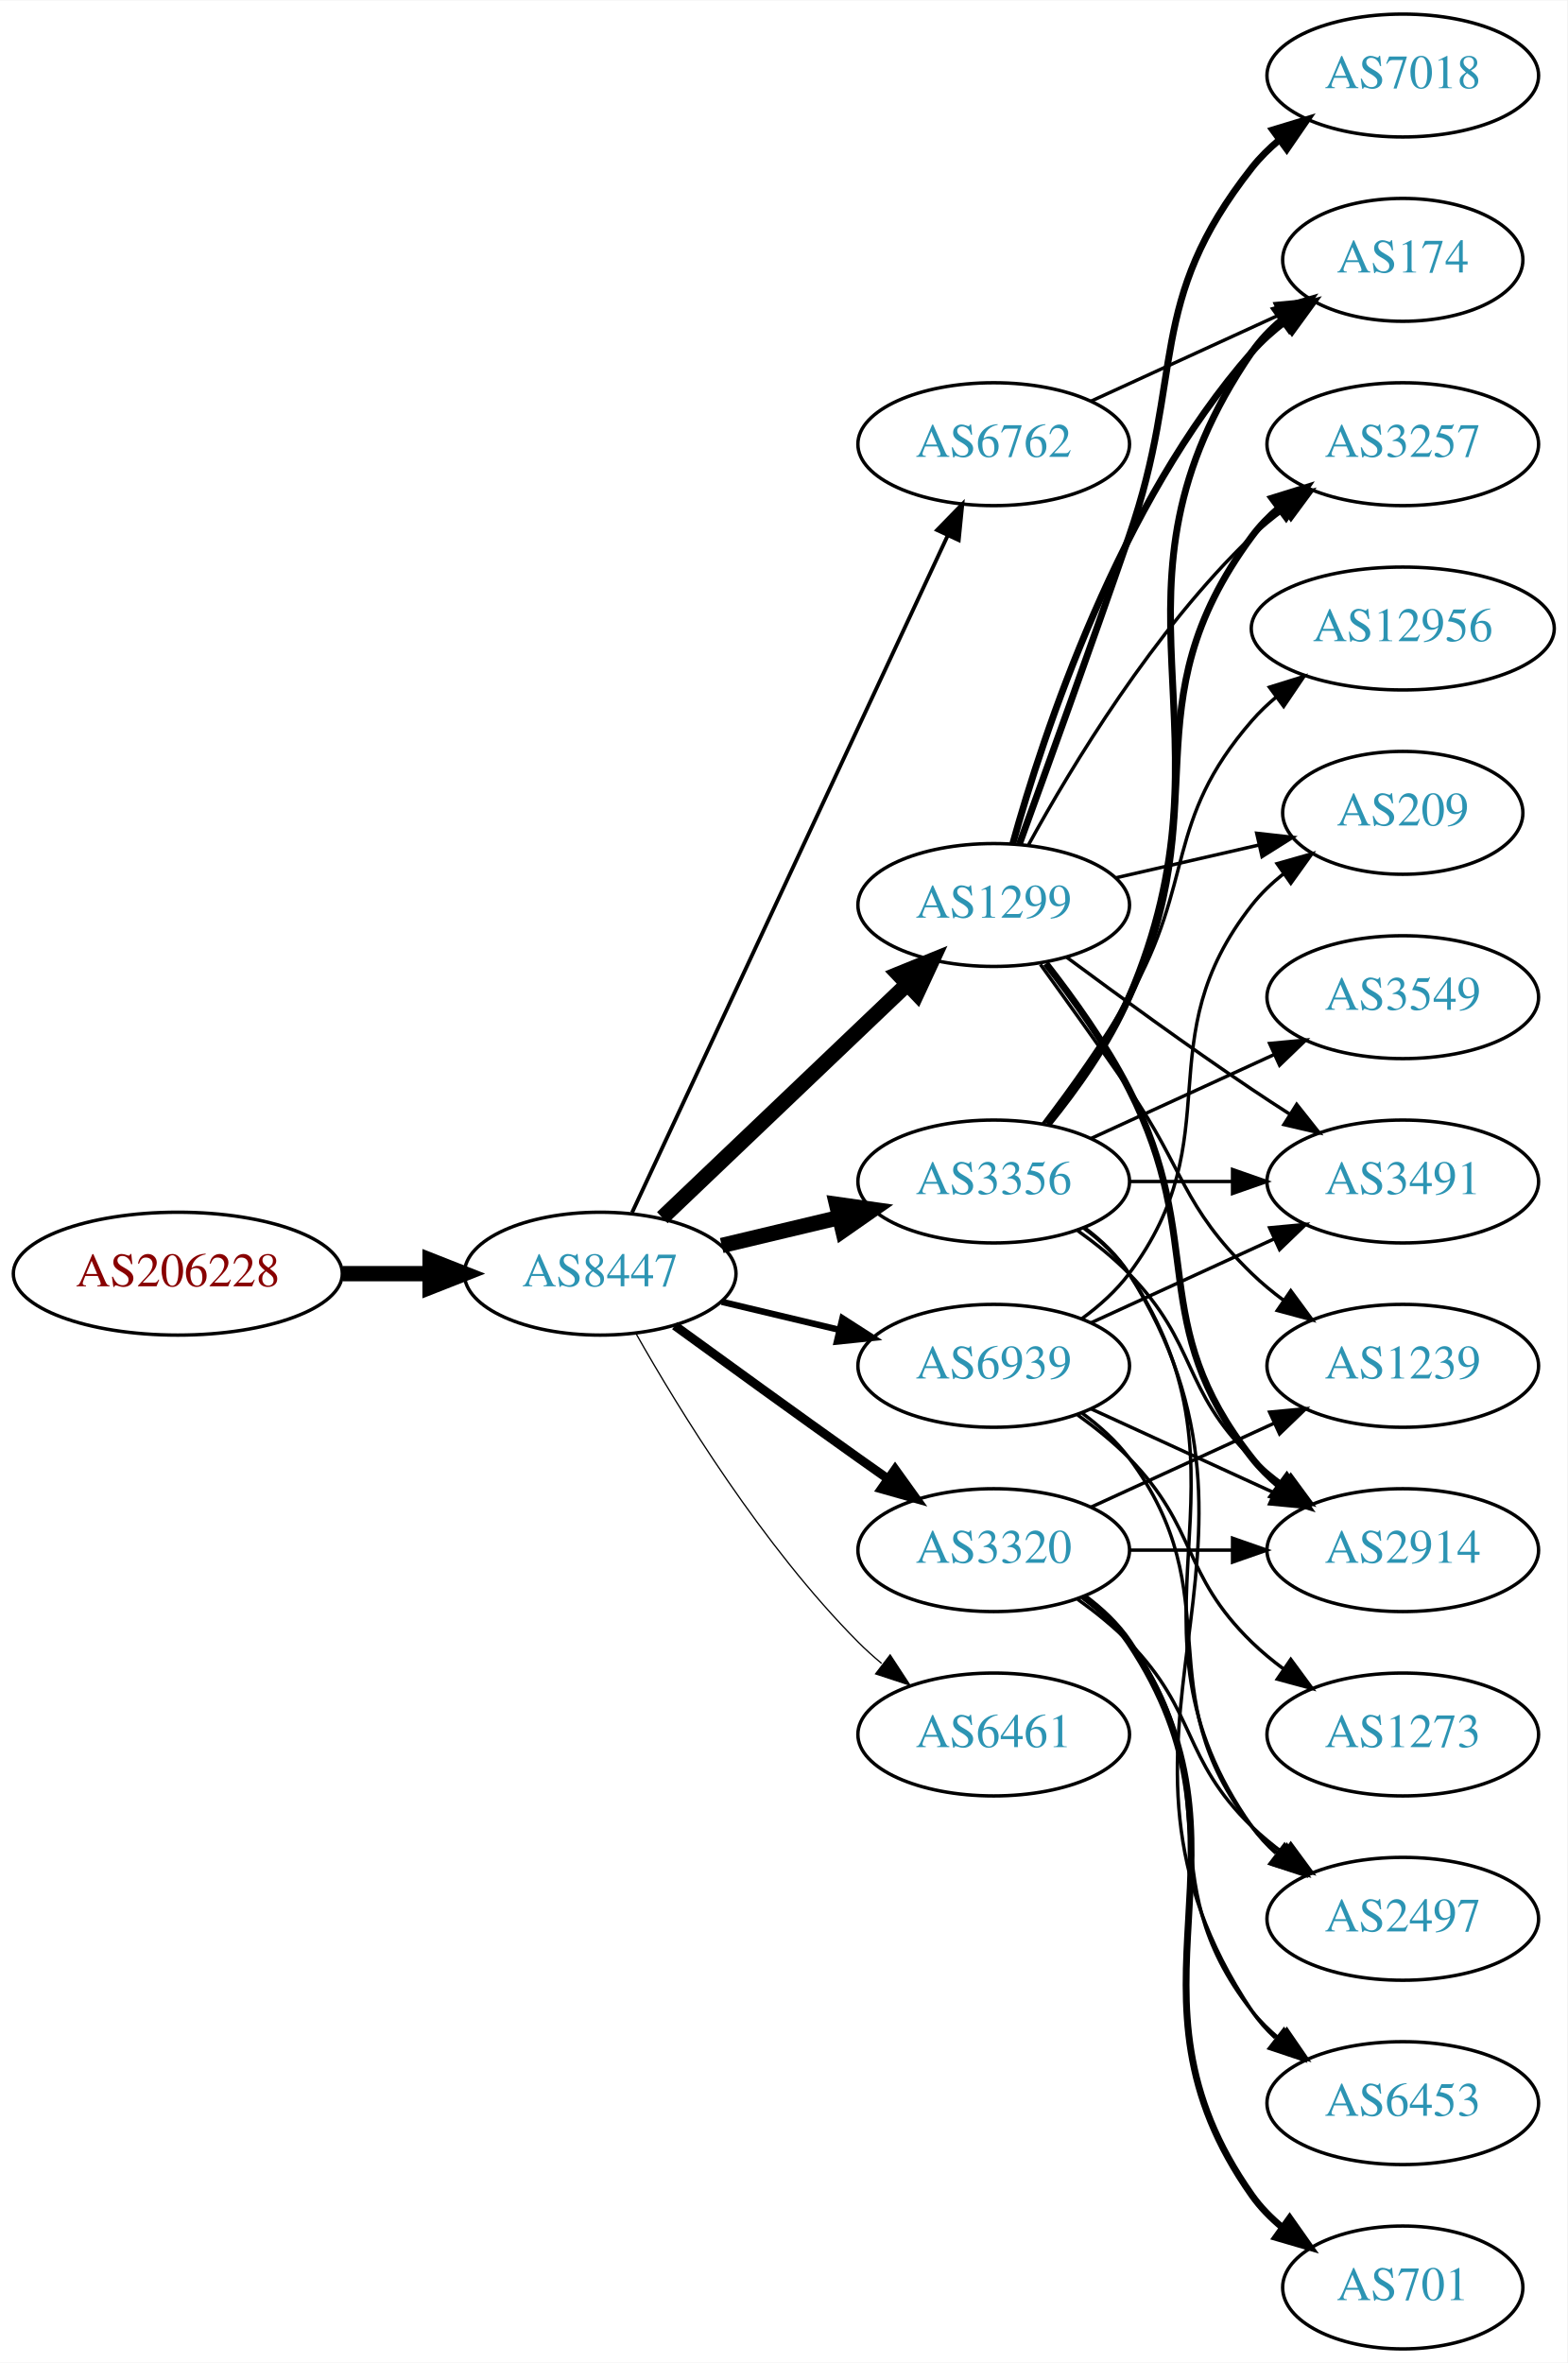
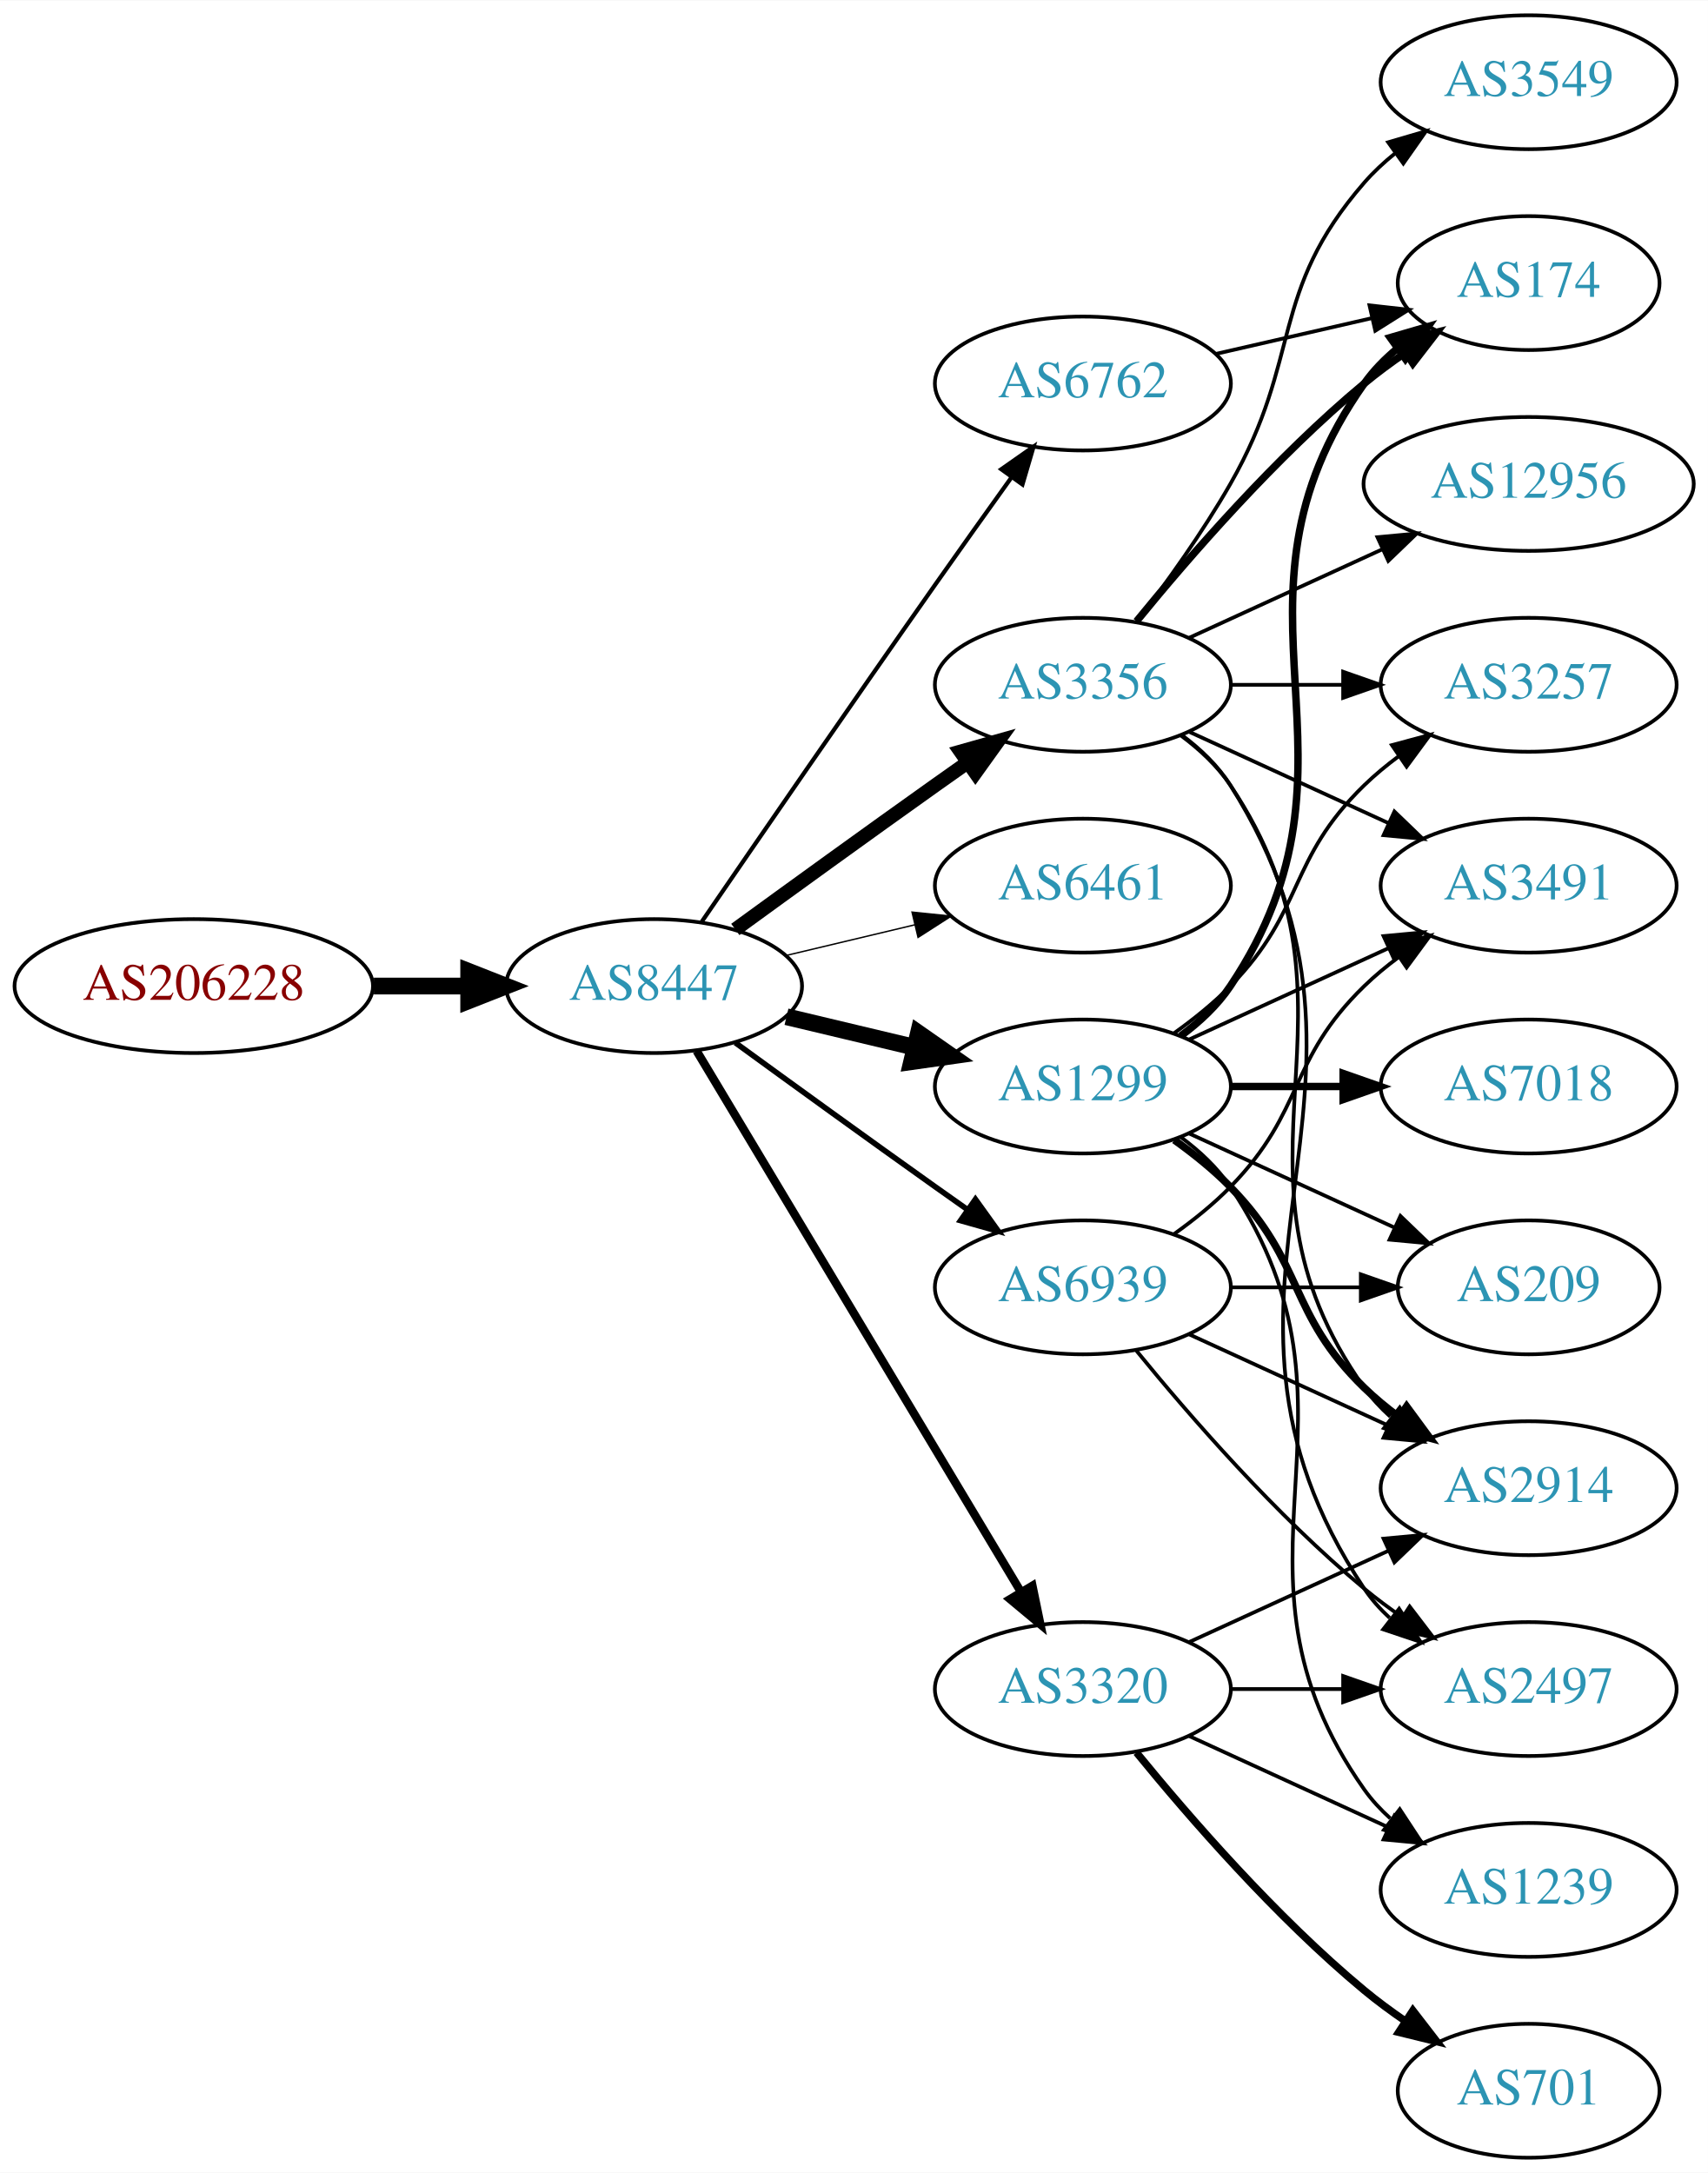
- <svg xmlns="http://www.w3.org/2000/svg" xmlns:xlink="http://www.w3.org/1999/xlink" width="459pt" height="692pt" viewBox="0.00 0.00 459.17 692.00">
-   <g id="graph0" class="graph" transform="scale(1 1) rotate(0) translate(4 688)">
-     <polygon fill="white" stroke="none" points="-4,4 -4,-688 455.17,-688 455.17,4 -4,4" />
+ <svg xmlns="http://www.w3.org/2000/svg" xmlns:xlink="http://www.w3.org/1999/xlink" width="459pt" height="584pt" viewBox="0.00 0.00 459.17 584.00">
+   <g id="graph0" class="graph" transform="scale(1 1) rotate(0) translate(4 580)">
+     <polygon fill="white" stroke="none" points="-4,4 -4,-580 455.17,-580 455.17,4 -4,4" />
    <g id="node1" class="node">
      <g id="a_node1">
        <a xlink:href="/asn/206228" xlink:title="AS206228 ~ Andritz AG [AT]">
          <ellipse fill="#ffffff" stroke="black" cx="48.096" cy="-315" rx="48.192" ry="18" />
          <text text-anchor="middle" x="48.096" y="-311.3" font-family="Times,serif" font-size="14.00" fill="#880000">AS206228</text>
        </a>
      </g>
    </g>
    <g id="node2" class="node">
      <g id="a_node2">
        <a xlink:href="/asn/8447" xlink:title="AS8447 ~ A1 Telekom Austria AG [AT]">
          <ellipse fill="#ffffff" stroke="black" cx="171.838" cy="-315" rx="39.794" ry="18" />
          <text text-anchor="middle" x="171.838" y="-311.3" font-family="Times,serif" font-size="14.00" fill="#2c94b3">AS8447</text>
        </a>
      </g>
    </g>
    <g id="edge1" class="edge">
      <path fill="none" stroke="black" stroke-width="4.5" d="M96.513,-315C104.867,-315 113.577,-315 121.969,-315" />
      <polygon fill="black" stroke="black" stroke-width="4.5" points="122.004,-318.938 132.004,-315 122.004,-311.063 122.004,-318.938" />
    </g>
    <g id="node3" class="node">
      <g id="a_node3">
        <a xlink:href="/asn/1299" xlink:title="AS1299 ~ Telia Carrier [EU]">
-           <ellipse fill="#ffffff" stroke="black" cx="287.131" cy="-423" rx="39.794" ry="18" />
-           <text text-anchor="middle" x="287.131" y="-419.3" font-family="Times,serif" font-size="14.00" fill="#2c94b3">AS1299</text>
+           <ellipse fill="#ffffff" stroke="black" cx="287.131" cy="-288" rx="39.794" ry="18" />
+           <text text-anchor="middle" x="287.131" y="-284.3" font-family="Times,serif" font-size="14.00" fill="#2c94b3">AS1299</text>
        </a>
      </g>
    </g>
    <g id="edge2" class="edge">
-       <path fill="none" stroke="black" stroke-width="4.5" d="M190.045,-331.403C209.12,-349.587 240.04,-379.063 261.638,-399.651" />
-       <polygon fill="black" stroke="black" stroke-width="4.5" points="259.178,-402.747 269.133,-406.797 264.612,-397.047 259.178,-402.747" />
+       <path fill="none" stroke="black" stroke-width="4.5" d="M207.445,-306.752C218.316,-304.162 230.471,-301.265 241.913,-298.538" />
+       <polygon fill="black" stroke="black" stroke-width="4.5" points="242.921,-302.346 251.736,-296.197 241.095,-294.685 242.921,-302.346" />
    </g>
    <g id="node4" class="node">
      <g id="a_node4">
        <a xlink:href="/asn/3356" xlink:title="AS3356 ~ Level 3 Parent, LLC [US]">
-           <ellipse fill="#ffffff" stroke="black" cx="287.131" cy="-342" rx="39.794" ry="18" />
-           <text text-anchor="middle" x="287.131" y="-338.3" font-family="Times,serif" font-size="14.00" fill="#2c94b3">AS3356</text>
+           <ellipse fill="#ffffff" stroke="black" cx="287.131" cy="-396" rx="39.794" ry="18" />
+           <text text-anchor="middle" x="287.131" y="-392.3" font-family="Times,serif" font-size="14.00" fill="#2c94b3">AS3356</text>
        </a>
      </g>
    </g>
    <g id="edge3" class="edge">
-       <path fill="none" stroke="black" stroke-width="4.5" d="M207.445,-323.248C218.316,-325.838 230.471,-328.735 241.913,-331.462" />
-       <polygon fill="black" stroke="black" stroke-width="4.5" points="241.095,-335.315 251.736,-333.803 242.921,-327.654 241.095,-335.315" />
+       <path fill="none" stroke="black" stroke-width="3.75" d="M193.686,-330.222C208.62,-341.091 229.234,-356.025 247.484,-369 250.305,-371.005 253.248,-373.085 256.196,-375.159" />
+       <polygon fill="black" stroke="black" stroke-width="3.75" points="254.223,-378.05 264.421,-380.926 258.242,-372.319 254.223,-378.05" />
    </g>
    <g id="node5" class="node">
      <g id="a_node5">
-         <a xlink:href="/asn/3320" xlink:title="AS3320 ~ DTAG [DE]">
-           <ellipse fill="#ffffff" stroke="black" cx="287.131" cy="-234" rx="39.794" ry="18" />
-           <text text-anchor="middle" x="287.131" y="-230.3" font-family="Times,serif" font-size="14.00" fill="#2c94b3">AS3320</text>
+         <a xlink:href="/asn/6461" xlink:title="AS6461 ~ Zayo Bandwidth [US]">
+           <ellipse fill="#ffffff" stroke="black" cx="287.131" cy="-342" rx="39.794" ry="18" />
+           <text text-anchor="middle" x="287.131" y="-338.3" font-family="Times,serif" font-size="14.00" fill="#2c94b3">AS6461</text>
        </a>
      </g>
    </g>
    <g id="edge4" class="edge">
-       <path fill="none" stroke="black" stroke-width="2.625" d="M193.686,-299.778C208.62,-288.909 229.234,-273.975 247.484,-261 250.305,-258.995 253.248,-256.915 256.196,-254.841" />
-       <polygon fill="black" stroke="black" stroke-width="2.625" points="258.242,-257.681 264.421,-249.074 254.223,-251.95 258.242,-257.681" />
+       <path fill="none" stroke="black" stroke-width="0.375" d="M207.445,-323.248C218.316,-325.838 230.471,-328.735 241.913,-331.462" />
+       <polygon fill="black" stroke="black" stroke-width="0.375" points="241.197,-334.889 251.736,-333.803 242.819,-328.08 241.197,-334.889" />
    </g>
    <g id="node6" class="node">
      <g id="a_node6">
-         <a xlink:href="/asn/6762" xlink:title="AS6762 ~ TELECOM ITALIA SPARKLE S.p.A. [IT]">
-           <ellipse fill="#ffffff" stroke="black" cx="287.131" cy="-558" rx="39.794" ry="18" />
-           <text text-anchor="middle" x="287.131" y="-554.3" font-family="Times,serif" font-size="14.00" fill="#2c94b3">AS6762</text>
+         <a xlink:href="/asn/3320" xlink:title="AS3320 ~ DTAG [DE]">
+           <ellipse fill="#ffffff" stroke="black" cx="287.131" cy="-126" rx="39.794" ry="18" />
+           <text text-anchor="middle" x="287.131" y="-122.3" font-family="Times,serif" font-size="14.00" fill="#2c94b3">AS3320</text>
        </a>
      </g>
    </g>
    <g id="edge5" class="edge">
-       <path fill="none" stroke="black" stroke-width="1.125" d="M181.169,-332.868C200.858,-375.101 250.358,-481.272 273.649,-531.227" />
-       <polygon fill="black" stroke="black" stroke-width="1.125" points="270.543,-532.849 277.941,-540.433 276.887,-529.891 270.543,-532.849" />
+       <path fill="none" stroke="black" stroke-width="2.25" d="M183.293,-297.558C203.274,-264.225 246.98,-191.314 270.465,-152.134" />
+       <polygon fill="black" stroke="black" stroke-width="2.25" points="273.561,-153.776 275.701,-143.4 267.558,-150.177 273.561,-153.776" />
    </g>
    <g id="node7" class="node">
      <g id="a_node7">
-         <a xlink:href="/asn/6461" xlink:title="AS6461 ~ Zayo Bandwidth [US]">
-           <ellipse fill="#ffffff" stroke="black" cx="287.131" cy="-180" rx="39.794" ry="18" />
-           <text text-anchor="middle" x="287.131" y="-176.3" font-family="Times,serif" font-size="14.00" fill="#2c94b3">AS6461</text>
+         <a xlink:href="/asn/6762" xlink:title="AS6762 ~ TELECOM ITALIA SPARKLE S.p.A. [IT]">
+           <ellipse fill="#ffffff" stroke="black" cx="287.131" cy="-477" rx="39.794" ry="18" />
+           <text text-anchor="middle" x="287.131" y="-473.3" font-family="Times,serif" font-size="14.00" fill="#2c94b3">AS6762</text>
        </a>
      </g>
    </g>
    <g id="edge6" class="edge">
-       <path fill="none" stroke="black" stroke-width="0.375" d="M182.298,-297.51C195.08,-274.904 219.512,-235.114 247.484,-207 249.595,-204.879 251.891,-202.812 254.277,-200.829" />
-       <polygon fill="black" stroke="black" stroke-width="0.375" points="256.792,-203.31 262.592,-194.444 252.529,-197.758 256.792,-203.31" />
+       <path fill="none" stroke="black" stroke-width="1.125" d="M184.645,-332.269C199.288,-353.642 225.062,-391.12 247.484,-423 254.119,-432.433 261.469,-442.739 267.963,-451.795" />
+       <polygon fill="black" stroke="black" stroke-width="1.125" points="265.199,-453.946 273.875,-460.026 270.884,-449.862 265.199,-453.946" />
    </g>
    <g id="node8" class="node">
      <g id="a_node8">
        <a xlink:href="/asn/6939" xlink:title="AS6939 ~ Hurricane Electric LLC [US]">
-           <ellipse fill="#ffffff" stroke="black" cx="287.131" cy="-288" rx="39.794" ry="18" />
-           <text text-anchor="middle" x="287.131" y="-284.3" font-family="Times,serif" font-size="14.00" fill="#2c94b3">AS6939</text>
+           <ellipse fill="#ffffff" stroke="black" cx="287.131" cy="-234" rx="39.794" ry="18" />
+           <text text-anchor="middle" x="287.131" y="-230.3" font-family="Times,serif" font-size="14.00" fill="#2c94b3">AS6939</text>
        </a>
      </g>
    </g>
    <g id="edge7" class="edge">
-       <path fill="none" stroke="black" stroke-width="1.875" d="M207.445,-306.752C218.316,-304.162 230.471,-301.265 241.913,-298.538" />
-       <polygon fill="black" stroke="black" stroke-width="1.875" points="242.819,-301.92 251.736,-296.197 241.197,-295.111 242.819,-301.92" />
+       <path fill="none" stroke="black" stroke-width="1.5" d="M193.686,-299.778C208.62,-288.909 229.234,-273.975 247.484,-261 250.305,-258.995 253.248,-256.915 256.196,-254.841" />
+       <polygon fill="black" stroke="black" stroke-width="1.5" points="258.242,-257.681 264.421,-249.074 254.223,-251.95 258.242,-257.681" />
+     </g>
+     <g id="node9" class="node">
+       <g id="a_node9">
+         <a xlink:href="/asn/174" xlink:title="AS174 ~ Cogent Communications [US]">
+           <ellipse fill="#ffffff" stroke="black" cx="406.973" cy="-504" rx="35.194" ry="18" />
+           <text text-anchor="middle" x="406.973" y="-500.3" font-family="Times,serif" font-size="14.00" fill="#2c94b3">AS174</text>
+         </a>
+       </g>
+     </g>
+     <g id="edge8" class="edge">
+       <path fill="none" stroke="black" stroke-width="2" d="M313.45,-301.607C318.506,-305.351 323.318,-309.831 326.777,-315 367.802,-376.294 320.198,-416.775 362.777,-477 365.247,-480.493 368.326,-483.63 371.695,-486.421" />
+       <polygon fill="black" stroke="black" stroke-width="2" points="369.764,-489.343 379.935,-492.31 373.834,-483.648 369.764,-489.343" />
+     </g>
+     <g id="node10" class="node">
+       <g id="a_node10">
+         <a xlink:href="/asn/2914" xlink:title="AS2914 ~ NTT America, Inc. [US]">
+           <ellipse fill="#ffffff" stroke="black" cx="406.973" cy="-180" rx="39.794" ry="18" />
+           <text text-anchor="middle" x="406.973" y="-176.3" font-family="Times,serif" font-size="14.00" fill="#2c94b3">AS2914</text>
+         </a>
+       </g>
+     </g>
+     <g id="edge9" class="edge">
+       <path fill="none" stroke="black" stroke-width="2" d="M311.725,-273.611C316.981,-269.852 322.313,-265.563 326.777,-261 346.95,-240.383 342.084,-227.094 362.777,-207 365.623,-204.237 368.796,-201.614 372.096,-199.166" />
+       <polygon fill="black" stroke="black" stroke-width="2" points="374.162,-201.994 380.444,-193.462 370.213,-196.214 374.162,-201.994" />
    </g>
    <g id="node11" class="node">
      <g id="a_node11">
-         <a xlink:href="/asn/174" xlink:title="AS174 ~ Cogent Communications [US]">
-           <ellipse fill="#ffffff" stroke="black" cx="406.973" cy="-612" rx="35.194" ry="18" />
-           <text text-anchor="middle" x="406.973" y="-608.3" font-family="Times,serif" font-size="14.00" fill="#2c94b3">AS174</text>
-         </a>
-       </g>
-     </g>
-     <g id="edge23" class="edge">
-       <path fill="none" stroke="black" stroke-width="2" d="M292.704,-440.946C301.61,-472.995 323.894,-540.842 362.777,-585 365.605,-588.211 368.906,-591.172 372.401,-593.864" />
-       <polygon fill="black" stroke="black" stroke-width="2" points="370.558,-596.845 380.776,-599.645 374.535,-591.084 370.558,-596.845" />
-     </g>
-     <g id="node12" class="node">
-       <g id="a_node12">
-         <a xlink:href="/asn/3257" xlink:title="AS3257 ~ GTT [DE]">
-           <ellipse fill="#ffffff" stroke="black" cx="406.973" cy="-558" rx="39.794" ry="18" />
-           <text text-anchor="middle" x="406.973" y="-554.3" font-family="Times,serif" font-size="14.00" fill="#2c94b3">AS3257</text>
-         </a>
-       </g>
-     </g>
-     <g id="edge24" class="edge">
-       <path fill="none" stroke="black" d="M297.372,-440.713C309.918,-463.561 334.095,-503.611 362.777,-531 365.646,-533.739 368.834,-536.347 372.144,-538.785" />
-       <polygon fill="black" stroke="black" points="370.267,-541.742 380.503,-544.477 374.207,-535.956 370.267,-541.742" />
-     </g>
-     <g id="node13" class="node">
-       <g id="a_node13">
        <a xlink:href="/asn/3491" xlink:title="AS3491 ~ PCCW Global, Inc. [US]">
          <ellipse fill="#ffffff" stroke="black" cx="406.973" cy="-342" rx="39.794" ry="18" />
          <text text-anchor="middle" x="406.973" y="-338.3" font-family="Times,serif" font-size="14.00" fill="#2c94b3">AS3491</text>
        </a>
      </g>
    </g>
-     <g id="edge26" class="edge">
-       <path fill="none" stroke="black" d="M308.461,-407.723C323.324,-396.696 344.068,-381.593 362.777,-369 366.326,-366.611 370.077,-364.161 373.825,-361.758" />
-       <polygon fill="black" stroke="black" points="375.893,-364.591 382.474,-356.288 372.151,-358.675 375.893,-364.591" />
+     <g id="edge10" class="edge">
+       <path fill="none" stroke="black" d="M315.76,-300.661C331.717,-307.973 351.987,-317.261 369.27,-325.181" />
+       <polygon fill="black" stroke="black" points="367.969,-328.435 378.518,-329.419 370.885,-322.071 367.969,-328.435" />
+     </g>
+     <g id="node12" class="node">
+       <g id="a_node12">
+         <a xlink:href="/asn/1239" xlink:title="AS1239 ~ Sprint [US]">
+           <ellipse fill="#ffffff" stroke="black" cx="406.973" cy="-72" rx="39.794" ry="18" />
+           <text text-anchor="middle" x="406.973" y="-68.3" font-family="Times,serif" font-size="14.00" fill="#2c94b3">AS1239</text>
+         </a>
+       </g>
+     </g>
+     <g id="edge11" class="edge">
+       <path fill="none" stroke="black" d="M313.45,-274.393C318.506,-270.649 323.318,-266.169 326.777,-261 367.802,-199.706 320.198,-159.225 362.777,-99 364.769,-96.184 367.156,-93.599 369.772,-91.24" />
+       <polygon fill="black" stroke="black" points="372.324,-93.694 378.14,-84.838 368.071,-88.135 372.324,-93.694" />
+     </g>
+     <g id="node13" class="node">
+       <g id="a_node13">
+         <a xlink:href="/asn/3257" xlink:title="AS3257 ~ GTT [DE]">
+           <ellipse fill="#ffffff" stroke="black" cx="406.973" cy="-396" rx="39.794" ry="18" />
+           <text text-anchor="middle" x="406.973" y="-392.3" font-family="Times,serif" font-size="14.00" fill="#2c94b3">AS3257</text>
+         </a>
+       </g>
+     </g>
+     <g id="edge12" class="edge">
+       <path fill="none" stroke="black" d="M311.725,-302.389C316.981,-306.148 322.313,-310.437 326.777,-315 346.95,-335.617 342.084,-348.906 362.777,-369 365.623,-371.763 368.796,-374.386 372.096,-376.834" />
+       <polygon fill="black" stroke="black" points="370.213,-379.786 380.444,-382.538 374.162,-374.006 370.213,-379.786" />
+     </g>
+     <g id="node14" class="node">
+       <g id="a_node14">
+         <a xlink:href="/asn/7018" xlink:title="AS7018 ~ AT&amp;T Services, Inc. [US]">
+           <ellipse fill="#ffffff" stroke="black" cx="406.973" cy="-288" rx="39.794" ry="18" />
+           <text text-anchor="middle" x="406.973" y="-284.3" font-family="Times,serif" font-size="14.00" fill="#2c94b3">AS7018</text>
+         </a>
+       </g>
+     </g>
+     <g id="edge13" class="edge">
+       <path fill="none" stroke="black" stroke-width="2" d="M327.044,-288C336.597,-288 346.947,-288 356.909,-288" />
+       <polygon fill="black" stroke="black" stroke-width="2" points="357.102,-291.5 367.102,-288 357.102,-284.5 357.102,-291.5" />
+     </g>
+     <g id="node15" class="node">
+       <g id="a_node15">
+         <a xlink:href="/asn/209" xlink:title="AS209 ~ CenturyLink Communications, LLC [US]">
+           <ellipse fill="#ffffff" stroke="black" cx="406.973" cy="-234" rx="35.194" ry="18" />
+           <text text-anchor="middle" x="406.973" y="-230.3" font-family="Times,serif" font-size="14.00" fill="#2c94b3">AS209</text>
+         </a>
+       </g>
+     </g>
+     <g id="edge14" class="edge">
+       <path fill="none" stroke="black" d="M315.76,-275.339C332.176,-267.817 353.158,-258.202 370.754,-250.139" />
+       <polygon fill="black" stroke="black" points="372.499,-253.189 380.132,-245.842 369.583,-246.826 372.499,-253.189" />
+     </g>
+     <g id="edge21" class="edge">
+       <path fill="none" stroke="black" stroke-width="2" d="M301.55,-413.065C315.665,-430.375 339.079,-457.345 362.777,-477 366.241,-479.872 370.033,-482.669 373.888,-485.308" />
+       <polygon fill="black" stroke="black" stroke-width="2" points="372.03,-488.275 382.32,-490.797 375.849,-482.408 372.03,-488.275" />
+     </g>
+     <g id="edge17" class="edge">
+       <path fill="none" stroke="black" d="M313.45,-382.393C318.506,-378.649 323.318,-374.169 326.777,-369 367.802,-307.706 320.198,-267.225 362.777,-207 364.769,-204.184 367.156,-201.599 369.772,-199.24" />
+       <polygon fill="black" stroke="black" points="372.324,-201.694 378.14,-192.838 368.071,-196.135 372.324,-201.694" />
+     </g>
+     <g id="edge19" class="edge">
+       <path fill="none" stroke="black" d="M315.76,-383.339C331.717,-376.027 351.987,-366.739 369.27,-358.819" />
+       <polygon fill="black" stroke="black" points="370.885,-361.929 378.518,-354.581 367.969,-355.565 370.885,-361.929" />
+     </g>
+     <g id="edge18" class="edge">
+       <path fill="none" stroke="black" d="M327.044,-396C336.597,-396 346.947,-396 356.909,-396" />
+       <polygon fill="black" stroke="black" points="357.102,-399.5 367.102,-396 357.102,-392.5 357.102,-399.5" />
    </g>
    <g id="node16" class="node">
      <g id="a_node16">
-         <a xlink:href="/asn/2914" xlink:title="AS2914 ~ NTT America, Inc. [US]">
-           <ellipse fill="#ffffff" stroke="black" cx="406.973" cy="-234" rx="39.794" ry="18" />
-           <text text-anchor="middle" x="406.973" y="-230.3" font-family="Times,serif" font-size="14.00" fill="#2c94b3">AS2914</text>
-         </a>
-       </g>
-     </g>
-     <g id="edge21" class="edge">
-       <path fill="none" stroke="black" stroke-width="2" d="M302.427,-405.86C310.414,-395.647 320.075,-382.147 326.777,-369 349.758,-323.923 331.479,-300.754 362.777,-261 365.102,-258.047 367.846,-255.33 370.805,-252.853" />
-       <polygon fill="black" stroke="black" stroke-width="2" points="372.998,-255.585 379.002,-246.855 368.865,-249.936 372.998,-255.585" />
+         <a xlink:href="/asn/12956" xlink:title="AS12956 ~ TELXIUS [ES]">
+           <ellipse fill="#ffffff" stroke="black" cx="406.973" cy="-450" rx="44.393" ry="18" />
+           <text text-anchor="middle" x="406.973" y="-446.3" font-family="Times,serif" font-size="14.00" fill="#2c94b3">AS12956</text>
+         </a>
+       </g>
+     </g>
+     <g id="edge15" class="edge">
+       <path fill="none" stroke="black" d="M315.76,-408.661C331.258,-415.762 350.824,-424.728 367.771,-432.494" />
+       <polygon fill="black" stroke="black" points="366.324,-435.681 376.873,-436.665 369.24,-429.317 366.324,-435.681" />
+     </g>
+     <g id="node17" class="node">
+       <g id="a_node17">
+         <a xlink:href="/asn/3549" xlink:title="AS3549 ~ Level 3 Parent, LLC [US]">
+           <ellipse fill="#ffffff" stroke="black" cx="406.973" cy="-558" rx="39.794" ry="18" />
+           <text text-anchor="middle" x="406.973" y="-554.3" font-family="Times,serif" font-size="14.00" fill="#2c94b3">AS3549</text>
+         </a>
+       </g>
+     </g>
+     <g id="edge16" class="edge">
+       <path fill="none" stroke="black" d="M301.592,-412.913C309.485,-423.27 319.335,-436.992 326.777,-450 346.342,-484.194 336.943,-501.258 362.777,-531 365.242,-533.838 368.079,-536.477 371.097,-538.906" />
+       <polygon fill="black" stroke="black" points="369.207,-541.858 379.375,-544.836 373.283,-536.167 369.207,-541.858" />
    </g>
    <g id="node18" class="node">
      <g id="a_node18">
-         <a xlink:href="/asn/1239" xlink:title="AS1239 ~ Sprint [US]">
-           <ellipse fill="#ffffff" stroke="black" cx="406.973" cy="-288" rx="39.794" ry="18" />
-           <text text-anchor="middle" x="406.973" y="-284.3" font-family="Times,serif" font-size="14.00" fill="#2c94b3">AS1239</text>
-         </a>
-       </g>
-     </g>
-     <g id="edge22" class="edge">
-       <path fill="none" stroke="black" d="M300.81,-405.594C308.426,-395.063 318.258,-381.33 326.777,-369 343.173,-345.269 342.084,-335.094 362.777,-315 365.623,-312.237 368.796,-309.614 372.096,-307.166" />
-       <polygon fill="black" stroke="black" points="374.162,-309.994 380.444,-301.462 370.213,-304.214 374.162,-309.994" />
-     </g>
-     <g id="node19" class="node">
-       <g id="a_node19">
-         <a xlink:href="/asn/7018" xlink:title="AS7018 ~ AT&amp;T Services, Inc. [US]">
-           <ellipse fill="#ffffff" stroke="black" cx="406.973" cy="-666" rx="39.794" ry="18" />
-           <text text-anchor="middle" x="406.973" y="-662.3" font-family="Times,serif" font-size="14.00" fill="#2c94b3">AS7018</text>
-         </a>
-       </g>
-     </g>
-     <g id="edge25" class="edge">
-       <path fill="none" stroke="black" stroke-width="2" d="M294.679,-440.921C302.464,-462.312 315.786,-499.19 326.777,-531 343.302,-578.822 331.479,-599.246 362.777,-639 365.102,-641.953 367.846,-644.67 370.805,-647.147" />
-       <polygon fill="black" stroke="black" stroke-width="2" points="368.865,-650.064 379.002,-653.145 372.998,-644.415 368.865,-650.064" />
-     </g>
-     <g id="node20" class="node">
-       <g id="a_node20">
-         <a xlink:href="/asn/209" xlink:title="AS209 ~ CenturyLink Communications, LLC [US]">
-           <ellipse fill="#ffffff" stroke="black" cx="406.973" cy="-450" rx="35.194" ry="18" />
-           <text text-anchor="middle" x="406.973" y="-446.3" font-family="Times,serif" font-size="14.00" fill="#2c94b3">AS209</text>
-         </a>
-       </g>
-     </g>
-     <g id="edge27" class="edge">
-       <path fill="none" stroke="black" d="M322.85,-430.955C335.943,-433.955 350.965,-437.396 364.606,-440.522" />
-       <polygon fill="black" stroke="black" points="364.184,-444.016 374.713,-442.838 365.747,-437.193 364.184,-444.016" />
-     </g>
-     <g id="node9" class="node">
-       <g id="a_node9">
-         <a xlink:href="/asn/6453" xlink:title="AS6453 ~ TATA COMMUNICATIONS (AMERICA) INC [US]">
-           <ellipse fill="#ffffff" stroke="black" cx="406.973" cy="-72" rx="39.794" ry="18" />
-           <text text-anchor="middle" x="406.973" y="-68.3" font-family="Times,serif" font-size="14.00" fill="#2c94b3">AS6453</text>
-         </a>
-       </g>
-     </g>
-     <g id="edge8" class="edge">
-       <path fill="none" stroke="black" d="M313.657,-328.528C318.702,-324.777 323.457,-320.26 326.777,-315 378.727,-232.7 308.739,-179.944 362.777,-99 364.692,-96.131 367.027,-93.51 369.608,-91.128" />
-       <polygon fill="black" stroke="black" points="372.159,-93.579 377.919,-84.687 367.871,-88.046 372.159,-93.579" />
-     </g>
-     <g id="node10" class="node">
-       <g id="a_node10">
        <a xlink:href="/asn/2497" xlink:title="AS2497 ~ Internet Initiative Japan Inc. [JP]">
          <ellipse fill="#ffffff" stroke="black" cx="406.973" cy="-126" rx="39.794" ry="18" />
          <text text-anchor="middle" x="406.973" y="-122.3" font-family="Times,serif" font-size="14.00" fill="#2c94b3">AS2497</text>
        </a>
      </g>
    </g>
-     <g id="edge9" class="edge">
-       <path fill="none" stroke="black" d="M313.45,-328.393C318.506,-324.649 323.318,-320.169 326.777,-315 367.802,-253.706 320.198,-213.225 362.777,-153 364.769,-150.184 367.156,-147.599 369.772,-145.24" />
-       <polygon fill="black" stroke="black" points="372.324,-147.694 378.14,-138.838 368.071,-142.135 372.324,-147.694" />
-     </g>
-     <g id="edge10" class="edge">
-       <path fill="none" stroke="black" stroke-width="2" d="M303.096,-358.827C311.306,-368.935 320.967,-382.435 326.777,-396 360.446,-474.603 314.481,-514.434 362.777,-585 365.194,-588.53 368.239,-591.691 371.59,-594.495" />
-       <polygon fill="black" stroke="black" stroke-width="2" points="369.645,-597.407 379.81,-600.397 373.728,-591.721 369.645,-597.407" />
-     </g>
-     <g id="edge11" class="edge">
-       <path fill="none" stroke="black" stroke-width="2" d="M302.731,-358.991C310.819,-369.155 320.48,-382.655 326.777,-396 353.277,-452.159 325.874,-481.059 362.777,-531 365.011,-534.023 367.694,-536.786 370.615,-539.293" />
-       <polygon fill="black" stroke="black" stroke-width="2" points="368.64,-542.186 378.758,-545.331 372.81,-536.563 368.64,-542.186" />
-     </g>
-     <g id="edge12" class="edge">
-       <path fill="none" stroke="black" d="M327.044,-342C336.597,-342 346.947,-342 356.909,-342" />
-       <polygon fill="black" stroke="black" points="357.102,-345.5 367.102,-342 357.102,-338.5 357.102,-345.5" />
-     </g>
-     <g id="node14" class="node">
-       <g id="a_node14">
-         <a xlink:href="/asn/3549" xlink:title="AS3549 ~ Level 3 Parent, LLC [US]">
-           <ellipse fill="#ffffff" stroke="black" cx="406.973" cy="-396" rx="39.794" ry="18" />
-           <text text-anchor="middle" x="406.973" y="-392.3" font-family="Times,serif" font-size="14.00" fill="#2c94b3">AS3549</text>
-         </a>
-       </g>
-     </g>
-     <g id="edge13" class="edge">
-       <path fill="none" stroke="black" d="M315.76,-354.661C331.717,-361.973 351.987,-371.261 369.27,-379.181" />
-       <polygon fill="black" stroke="black" points="367.969,-382.435 378.518,-383.419 370.885,-376.071 367.969,-382.435" />
-     </g>
-     <g id="node15" class="node">
-       <g id="a_node15">
-         <a xlink:href="/asn/12956" xlink:title="AS12956 ~ TELXIUS [ES]">
-           <ellipse fill="#ffffff" stroke="black" cx="406.973" cy="-504" rx="44.393" ry="18" />
-           <text text-anchor="middle" x="406.973" y="-500.3" font-family="Times,serif" font-size="14.00" fill="#2c94b3">AS12956</text>
-         </a>
-       </g>
-     </g>
-     <g id="edge14" class="edge">
-       <path fill="none" stroke="black" d="M301.592,-358.913C309.485,-369.27 319.335,-382.992 326.777,-396 346.342,-430.194 336.943,-447.258 362.777,-477 364.923,-479.47 367.351,-481.791 369.935,-483.953" />
-       <polygon fill="black" stroke="black" points="367.909,-486.808 378.026,-489.956 372.08,-481.186 367.909,-486.808" />
-     </g>
-     <g id="edge15" class="edge">
-       <path fill="none" stroke="black" d="M311.725,-327.611C316.981,-323.852 322.313,-319.563 326.777,-315 346.95,-294.383 342.084,-281.094 362.777,-261 365.623,-258.237 368.796,-255.614 372.096,-253.166" />
-       <polygon fill="black" stroke="black" points="374.162,-255.994 380.444,-247.462 370.213,-250.214 374.162,-255.994" />
-     </g>
    <g id="edge20" class="edge">
-       <path fill="none" stroke="black" d="M313.062,-220.118C318.138,-216.389 323.056,-211.984 326.777,-207 357.049,-166.458 331.479,-138.754 362.777,-99 365.102,-96.047 367.846,-93.33 370.805,-90.853" />
-       <polygon fill="black" stroke="black" points="372.998,-93.585 379.002,-84.855 368.865,-87.936 372.998,-93.585" />
-     </g>
-     <g id="edge19" class="edge">
-       <path fill="none" stroke="black" d="M311.725,-219.611C316.981,-215.852 322.313,-211.563 326.777,-207 346.95,-186.383 342.084,-173.094 362.777,-153 365.623,-150.237 368.796,-147.614 372.096,-145.166" />
-       <polygon fill="black" stroke="black" points="374.162,-147.994 380.444,-139.462 370.213,-142.214 374.162,-147.994" />
-     </g>
-     <g id="edge16" class="edge">
-       <path fill="none" stroke="black" d="M327.044,-234C336.597,-234 346.947,-234 356.909,-234" />
-       <polygon fill="black" stroke="black" points="357.102,-237.5 367.102,-234 357.102,-230.5 357.102,-237.5" />
-     </g>
-     <g id="node17" class="node">
-       <g id="a_node17">
+       <path fill="none" stroke="black" d="M313.657,-382.528C318.702,-378.777 323.457,-374.26 326.777,-369 378.727,-286.7 308.739,-233.944 362.777,-153 364.692,-150.131 367.027,-147.51 369.608,-145.128" />
+       <polygon fill="black" stroke="black" points="372.159,-147.579 377.919,-138.687 367.871,-142.046 372.159,-147.579" />
+     </g>
+     <g id="edge25" class="edge">
+       <path fill="none" stroke="black" d="M315.76,-138.661C331.717,-145.973 351.987,-155.261 369.27,-163.181" />
+       <polygon fill="black" stroke="black" points="367.969,-166.435 378.518,-167.419 370.885,-160.071 367.969,-166.435" />
+     </g>
+     <g id="edge24" class="edge">
+       <path fill="none" stroke="black" d="M315.76,-113.339C331.717,-106.027 351.987,-96.739 369.27,-88.819" />
+       <polygon fill="black" stroke="black" points="370.885,-91.929 378.518,-84.581 367.969,-85.565 370.885,-91.929" />
+     </g>
+     <g id="edge23" class="edge">
+       <path fill="none" stroke="black" d="M327.044,-126C336.597,-126 346.947,-126 356.909,-126" />
+       <polygon fill="black" stroke="black" points="357.102,-129.5 367.102,-126 357.102,-122.5 357.102,-129.5" />
+     </g>
+     <g id="node19" class="node">
+       <g id="a_node19">
        <a xlink:href="/asn/701" xlink:title="AS701 ~ UUNET [US]">
          <ellipse fill="#ffffff" stroke="black" cx="406.973" cy="-18" rx="35.194" ry="18" />
          <text text-anchor="middle" x="406.973" y="-14.3" font-family="Times,serif" font-size="14.00" fill="#2c94b3">AS701</text>
        </a>
      </g>
    </g>
-     <g id="edge17" class="edge">
-       <path fill="none" stroke="black" stroke-width="2" d="M313.45,-220.393C318.506,-216.649 323.318,-212.169 326.777,-207 367.802,-145.706 320.198,-105.225 362.777,-45 365.247,-41.507 368.326,-38.37 371.695,-35.579" />
-       <polygon fill="black" stroke="black" stroke-width="2" points="373.834,-38.352 379.935,-29.69 369.764,-32.657 373.834,-38.352" />
-     </g>
-     <g id="edge18" class="edge">
-       <path fill="none" stroke="black" d="M315.76,-246.661C331.717,-253.973 351.987,-263.261 369.27,-271.181" />
-       <polygon fill="black" stroke="black" points="367.969,-274.435 378.518,-275.419 370.885,-268.071 367.969,-274.435" />
-     </g>
-     <g id="edge33" class="edge">
-       <path fill="none" stroke="black" d="M315.76,-570.661C332.176,-578.183 353.158,-587.798 370.754,-595.861" />
-       <polygon fill="black" stroke="black" points="369.583,-599.174 380.132,-600.158 372.499,-592.811 369.583,-599.174" />
-     </g>
-     <g id="edge32" class="edge">
-       <path fill="none" stroke="black" d="M313.062,-274.118C318.138,-270.389 323.056,-265.984 326.777,-261 357.049,-220.458 331.479,-192.754 362.777,-153 365.102,-150.047 367.846,-147.33 370.805,-144.853" />
-       <polygon fill="black" stroke="black" points="372.998,-147.585 379.002,-138.855 368.865,-141.936 372.998,-147.585" />
-     </g>
-     <g id="edge31" class="edge">
-       <path fill="none" stroke="black" d="M315.76,-300.661C331.717,-307.973 351.987,-317.261 369.27,-325.181" />
-       <polygon fill="black" stroke="black" points="367.969,-328.435 378.518,-329.419 370.885,-322.071 367.969,-328.435" />
+     <g id="edge22" class="edge">
+       <path fill="none" stroke="black" stroke-width="2" d="M301.55,-108.935C315.665,-91.625 339.079,-64.655 362.777,-45 366.241,-42.128 370.033,-39.331 373.888,-36.692" />
+       <polygon fill="black" stroke="black" stroke-width="2" points="375.849,-39.592 382.32,-31.203 372.03,-33.725 375.849,-39.592" />
+     </g>
+     <g id="edge26" class="edge">
+       <path fill="none" stroke="black" d="M322.85,-484.955C335.943,-487.955 350.965,-491.396 364.606,-494.522" />
+       <polygon fill="black" stroke="black" points="364.184,-498.016 374.713,-496.838 365.747,-491.193 364.184,-498.016" />
+     </g>
+     <g id="edge27" class="edge">
+       <path fill="none" stroke="black" d="M315.76,-221.339C331.717,-214.027 351.987,-204.739 369.27,-196.819" />
+       <polygon fill="black" stroke="black" points="370.885,-199.929 378.518,-192.581 367.969,-193.565 370.885,-199.929" />
+     </g>
+     <g id="edge30" class="edge">
+       <path fill="none" stroke="black" d="M311.725,-248.389C316.981,-252.148 322.313,-256.437 326.777,-261 346.95,-281.617 342.084,-294.906 362.777,-315 365.623,-317.763 368.796,-320.386 372.096,-322.834" />
+       <polygon fill="black" stroke="black" points="370.213,-325.786 380.444,-328.538 374.162,-320.006 370.213,-325.786" />
+     </g>
+     <g id="edge28" class="edge">
+       <path fill="none" stroke="black" d="M327.044,-234C338.13,-234 350.29,-234 361.672,-234" />
+       <polygon fill="black" stroke="black" points="361.854,-237.5 371.854,-234 361.854,-230.5 361.854,-237.5" />
    </g>
    <g id="edge29" class="edge">
-       <path fill="none" stroke="black" d="M315.76,-275.339C331.717,-268.027 351.987,-258.739 369.27,-250.819" />
-       <polygon fill="black" stroke="black" points="370.885,-253.929 378.518,-246.581 367.969,-247.565 370.885,-253.929" />
-     </g>
-     <g id="edge30" class="edge">
-       <path fill="none" stroke="black" d="M313.062,-301.882C318.138,-305.611 323.056,-310.016 326.777,-315 357.049,-355.542 331.479,-383.246 362.777,-423 365.424,-426.361 368.613,-429.417 372.044,-432.161" />
-       <polygon fill="black" stroke="black" points="370.157,-435.113 380.351,-438 374.182,-429.386 370.157,-435.113" />
-     </g>
-     <g id="node21" class="node">
-       <g id="a_node21">
-         <a xlink:href="/asn/1273" xlink:title="AS1273 ~ Vodafone Group PLC [EU]">
-           <ellipse fill="#ffffff" stroke="black" cx="406.973" cy="-180" rx="39.794" ry="18" />
-           <text text-anchor="middle" x="406.973" y="-176.3" font-family="Times,serif" font-size="14.00" fill="#2c94b3">AS1273</text>
-         </a>
-       </g>
-     </g>
-     <g id="edge28" class="edge">
-       <path fill="none" stroke="black" d="M311.725,-273.611C316.981,-269.852 322.313,-265.563 326.777,-261 346.95,-240.383 342.084,-227.094 362.777,-207 365.623,-204.237 368.796,-201.614 372.096,-199.166" />
-       <polygon fill="black" stroke="black" points="374.162,-201.994 380.444,-193.462 370.213,-196.214 374.162,-201.994" />
+       <path fill="none" stroke="black" d="M301.55,-216.935C315.665,-199.625 339.079,-172.655 362.777,-153 365.994,-150.332 369.494,-147.73 373.065,-145.259" />
+       <polygon fill="black" stroke="black" points="374.988,-148.183 381.421,-139.764 371.143,-142.334 374.988,-148.183" />
    </g>
  </g>
</svg>
